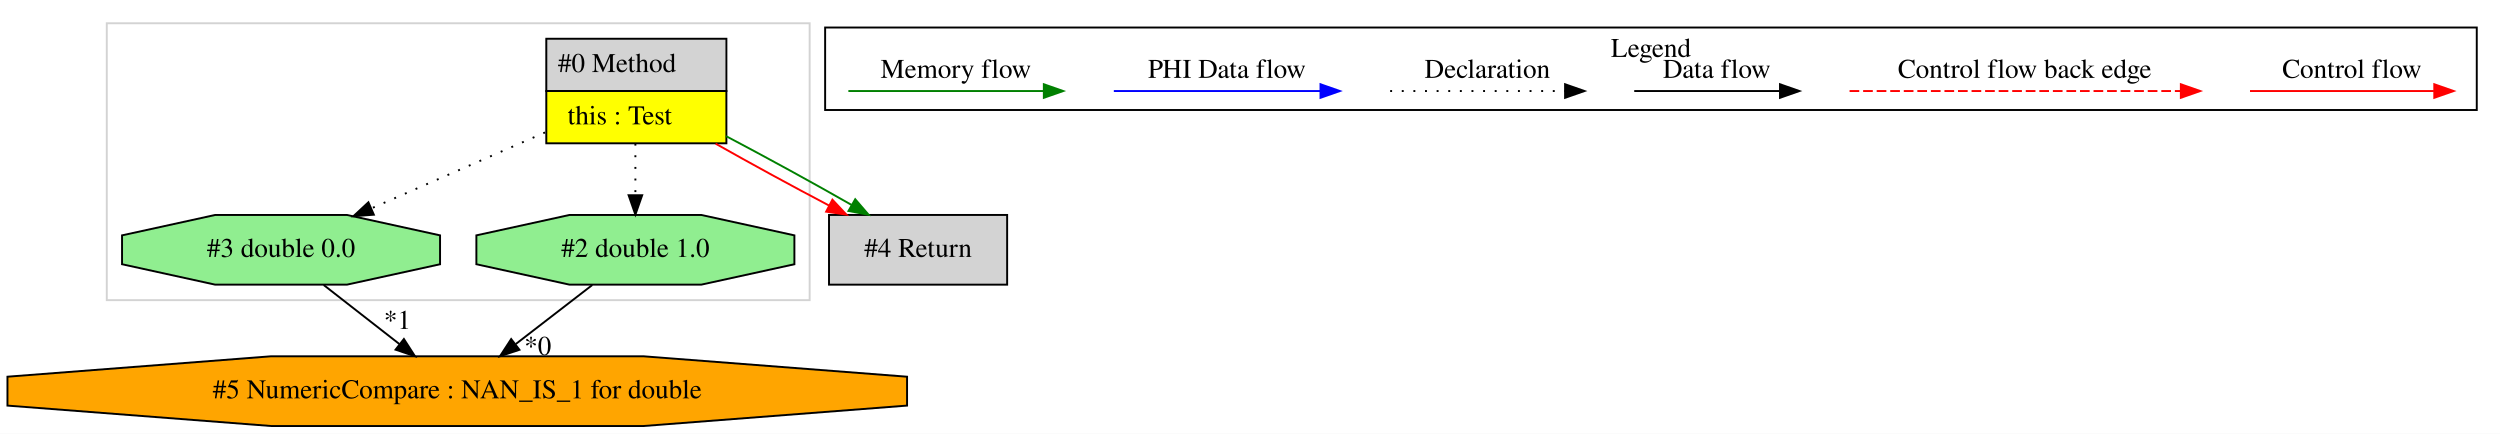
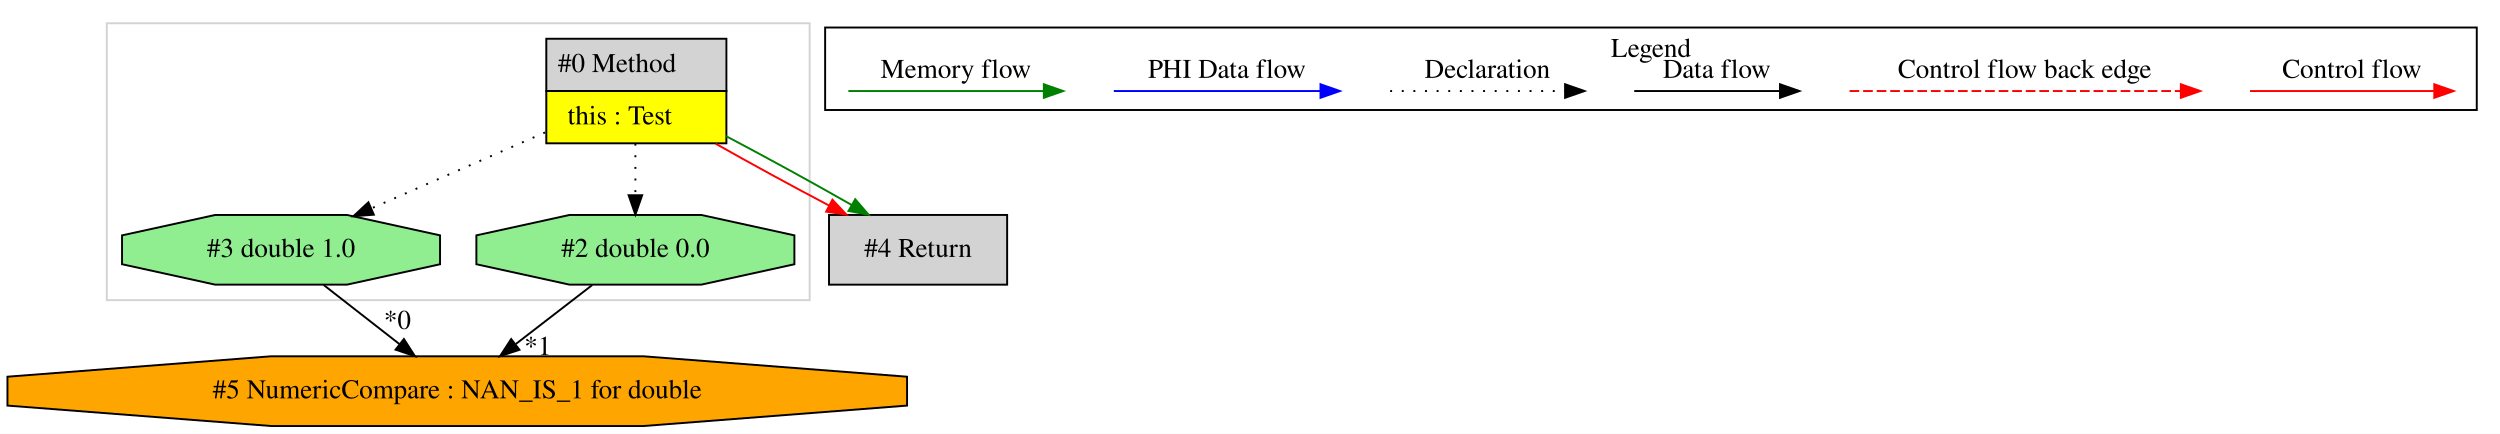
<svg xmlns="http://www.w3.org/2000/svg" width="1291pt" height="224pt" viewBox="0.00 0.00 1291.15 224.00">
  <g id="graph0" class="graph" transform="scale(1 1) rotate(0) translate(4 220)">
    <polygon fill="white" stroke="transparent" points="-4,4 -4,-220 1287.15,-220 1287.15,4 -4,4" />
    <g id="clust1" class="cluster">
      <polygon fill="none" stroke="lightgray" points="51.15,-65 51.15,-208 414.15,-208 414.15,-65 51.15,-65" />
    </g>
    <g id="clust2" class="cluster">
      <polygon fill="none" stroke="black" points="422.15,-163.2 422.15,-205.8 1275.15,-205.8 1275.15,-163.2 422.15,-163.2" />
      <text text-anchor="middle" x="848.65" y="-190.6" font-family="Times,serif" font-size="14.00">Legend</text>
    </g>
    <g id="node1" class="node">
      <polygon fill="lightgrey" stroke="transparent" points="370.65,-200 277.65,-200 277.65,-146 370.65,-146 370.65,-200" />
      <polygon fill="none" stroke="black" points="278.15,-173 278.15,-200 371.15,-200 371.15,-173 278.15,-173" />
      <text text-anchor="start" x="284.15" y="-182.8" font-family="Times,serif" font-size="14.00">#0 Method</text>
      <polygon fill="yellow" stroke="transparent" points="278.15,-146 278.15,-173 371.15,-173 371.15,-146 278.15,-146" />
      <polygon fill="none" stroke="black" points="278.15,-146 278.15,-173 371.15,-173 371.15,-146 278.15,-146" />
      <text text-anchor="start" x="289.15" y="-155.8" font-family="Times,serif" font-size="14.00">this : Test</text>
    </g>
    <g id="node2" class="node">
+       <polygon fill="lightgreen" stroke="black" points="223.27,-83.54 223.27,-98.46 175.17,-109 107.14,-109 59.03,-98.46 59.03,-83.54 107.14,-73 175.17,-73 223.27,-83.54" />
+       <text text-anchor="middle" x="141.15" y="-87.3" font-family="Times,serif" font-size="14.00">#3 double 1.0</text>
+     </g>
+     <g id="edge1" class="edge">
+       <path fill="none" stroke="black" stroke-dasharray="1,5" d="M277.5,-151.61C250.03,-139.6 215.39,-124.46 187.91,-112.44" />
+       <polygon fill="black" stroke="black" points="189.07,-109.13 178.5,-108.33 186.27,-115.54 189.07,-109.13" />
+     </g>
+     <g id="node4" class="node">
+       <polygon fill="lightgreen" stroke="black" points="406.27,-83.54 406.27,-98.46 358.17,-109 290.14,-109 242.03,-98.46 242.03,-83.54 290.14,-73 358.17,-73 406.27,-83.54" />
+       <text text-anchor="middle" x="324.15" y="-87.3" font-family="Times,serif" font-size="14.00">#2 double 0.0</text>
+     </g>
+     <g id="edge4" class="edge">
+       <path fill="none" stroke="black" stroke-dasharray="1,5" d="M324.15,-145.81C324.15,-137.35 324.15,-127.95 324.15,-119.4" />
+       <polygon fill="black" stroke="black" points="327.65,-119.17 324.15,-109.17 320.65,-119.17 327.65,-119.17" />
+     </g>
+     <g id="node5" class="node">
      <polygon fill="lightgrey" stroke="black" points="516.15,-109 424.15,-109 424.15,-73 516.15,-73 516.15,-109" />
      <text text-anchor="middle" x="470.15" y="-87.3" font-family="Times,serif" font-size="14.00">#4 Return</text>
    </g>
-     <g id="edge1" class="edge">
+     <g id="edge5" class="edge">
      <path fill="none" stroke="red" d="M365.58,-145.81C383.87,-135.47 405.39,-123.73 424.18,-113.86" />
      <polygon fill="red" stroke="red" points="425.9,-116.9 433.15,-109.17 422.67,-110.7 425.9,-116.9" />
    </g>
-     <g id="edge2" class="edge">
+     <g id="edge6" class="edge">
      <path fill="none" stroke="green" d="M370.95,-149.72C392.03,-138.62 416.44,-125.25 435.81,-114.17" />
      <polygon fill="green" stroke="green" points="437.69,-117.12 444.61,-109.09 434.2,-111.06 437.69,-117.12" />
    </g>
    <g id="node3" class="node">
-       <polygon fill="lightgreen" stroke="black" points="223.27,-83.54 223.27,-98.46 175.17,-109 107.14,-109 59.03,-98.46 59.03,-83.54 107.14,-73 175.17,-73 223.27,-83.54" />
-       <text text-anchor="middle" x="141.15" y="-87.3" font-family="Times,serif" font-size="14.00">#3 double 0.0</text>
-     </g>
-     <g id="edge3" class="edge">
-       <path fill="none" stroke="black" stroke-dasharray="1,5" d="M277.5,-151.61C250.03,-139.6 215.39,-124.46 187.91,-112.44" />
-       <polygon fill="black" stroke="black" points="189.07,-109.13 178.5,-108.33 186.27,-115.54 189.07,-109.13" />
-     </g>
-     <g id="node5" class="node">
-       <polygon fill="lightgreen" stroke="black" points="406.27,-83.54 406.27,-98.46 358.17,-109 290.14,-109 242.03,-98.46 242.03,-83.54 290.14,-73 358.17,-73 406.27,-83.54" />
-       <text text-anchor="middle" x="324.15" y="-87.3" font-family="Times,serif" font-size="14.00">#2 double 1.0</text>
-     </g>
-     <g id="edge6" class="edge">
-       <path fill="none" stroke="black" stroke-dasharray="1,5" d="M324.15,-145.81C324.15,-137.35 324.15,-127.95 324.15,-119.4" />
-       <polygon fill="black" stroke="black" points="327.65,-119.17 324.15,-109.17 320.65,-119.17 327.65,-119.17" />
-     </g>
-     <g id="node4" class="node">
      <polygon fill="orange" stroke="black" points="464.46,-10.54 464.46,-25.46 328.38,-36 135.93,-36 -0.15,-25.46 -0.15,-10.54 135.93,0 328.38,0 464.46,-10.54" />
      <text text-anchor="middle" x="232.15" y="-14.3" font-family="Times,serif" font-size="14.00">#5 NumericCompare : NAN_IS_1 for double</text>
    </g>
-     <g id="edge5" class="edge">
+     <g id="edge2" class="edge">
      <path fill="none" stroke="black" d="M163.18,-72.81C174.92,-63.66 189.52,-52.26 202.27,-42.32" />
      <polygon fill="black" stroke="black" points="204.6,-44.94 210.33,-36.03 200.29,-39.42 204.6,-44.94" />
-       <text text-anchor="middle" x="201.24" y="-50.14" font-family="Times,serif" font-size="14.00">*1</text>
+       <text text-anchor="middle" x="201.24" y="-50.14" font-family="Times,serif" font-size="14.00">*0</text>
    </g>
-     <g id="edge4" class="edge">
+     <g id="edge3" class="edge">
      <path fill="none" stroke="black" d="M301.88,-72.81C290.02,-63.66 275.25,-52.26 262.36,-42.32" />
      <polygon fill="black" stroke="black" points="264.27,-39.37 254.22,-36.03 260,-44.91 264.27,-39.37" />
-       <text text-anchor="middle" x="273.73" y="-36.71" font-family="Times,serif" font-size="14.00">*0</text>
+       <text text-anchor="middle" x="273.73" y="-36.71" font-family="Times,serif" font-size="14.00">*1</text>
    </g>
    <g id="edge7" class="edge">
      <path fill="none" stroke="red" d="M1158.04,-173C1169.26,-173 1227.4,-173 1253.01,-173" />
      <polygon fill="red" stroke="red" points="1253.21,-176.5 1263.21,-173 1253.21,-169.5 1253.21,-176.5" />
      <text text-anchor="middle" x="1210.65" y="-179.8" font-family="Times,serif" font-size="14.00">Control flow</text>
    </g>
    <g id="edge8" class="edge">
      <path fill="none" stroke="red" stroke-dasharray="5,2" d="M951.23,-173C968.2,-173 1084.36,-173 1122.24,-173" />
      <polygon fill="red" stroke="red" points="1122.32,-176.5 1132.32,-173 1122.32,-169.5 1122.32,-176.5" />
      <text text-anchor="middle" x="1041.65" y="-179.8" font-family="Times,serif" font-size="14.00">Control flow back edge</text>
    </g>
    <g id="edge9" class="edge">
      <path fill="none" stroke="black" d="M840.01,-173C849.56,-173 893.46,-173 915.07,-173" />
      <polygon fill="black" stroke="black" points="915.3,-176.5 925.3,-173 915.3,-169.5 915.3,-176.5" />
      <text text-anchor="middle" x="882.65" y="-179.8" font-family="Times,serif" font-size="14.00">Data flow</text>
    </g>
    <g id="edge10" class="edge">
      <path fill="none" stroke="black" stroke-dasharray="1,5" d="M713.96,-173C724.61,-173 779.62,-173 804.23,-173" />
      <polygon fill="black" stroke="black" points="804.3,-176.5 814.3,-173 804.3,-169.5 804.3,-176.5" />
      <text text-anchor="middle" x="764.15" y="-179.8" font-family="Times,serif" font-size="14.00">Declaration</text>
    </g>
    <g id="edge11" class="edge">
      <path fill="none" stroke="blue" d="M571.25,-173C583.87,-173 650.03,-173 677.83,-173" />
      <polygon fill="blue" stroke="blue" points="677.99,-176.5 687.99,-173 677.99,-169.5 677.99,-176.5" />
      <text text-anchor="middle" x="629.65" y="-179.8" font-family="Times,serif" font-size="14.00">PHI Data flow</text>
    </g>
    <g id="edge12" class="edge">
      <path fill="none" stroke="green" d="M434.15,-173C446.09,-173 508.45,-173 535.08,-173" />
      <polygon fill="green" stroke="green" points="535.1,-176.5 545.1,-173 535.1,-169.5 535.1,-176.5" />
      <text text-anchor="middle" x="489.65" y="-179.8" font-family="Times,serif" font-size="14.00">Memory flow</text>
    </g>
  </g>
</svg>
